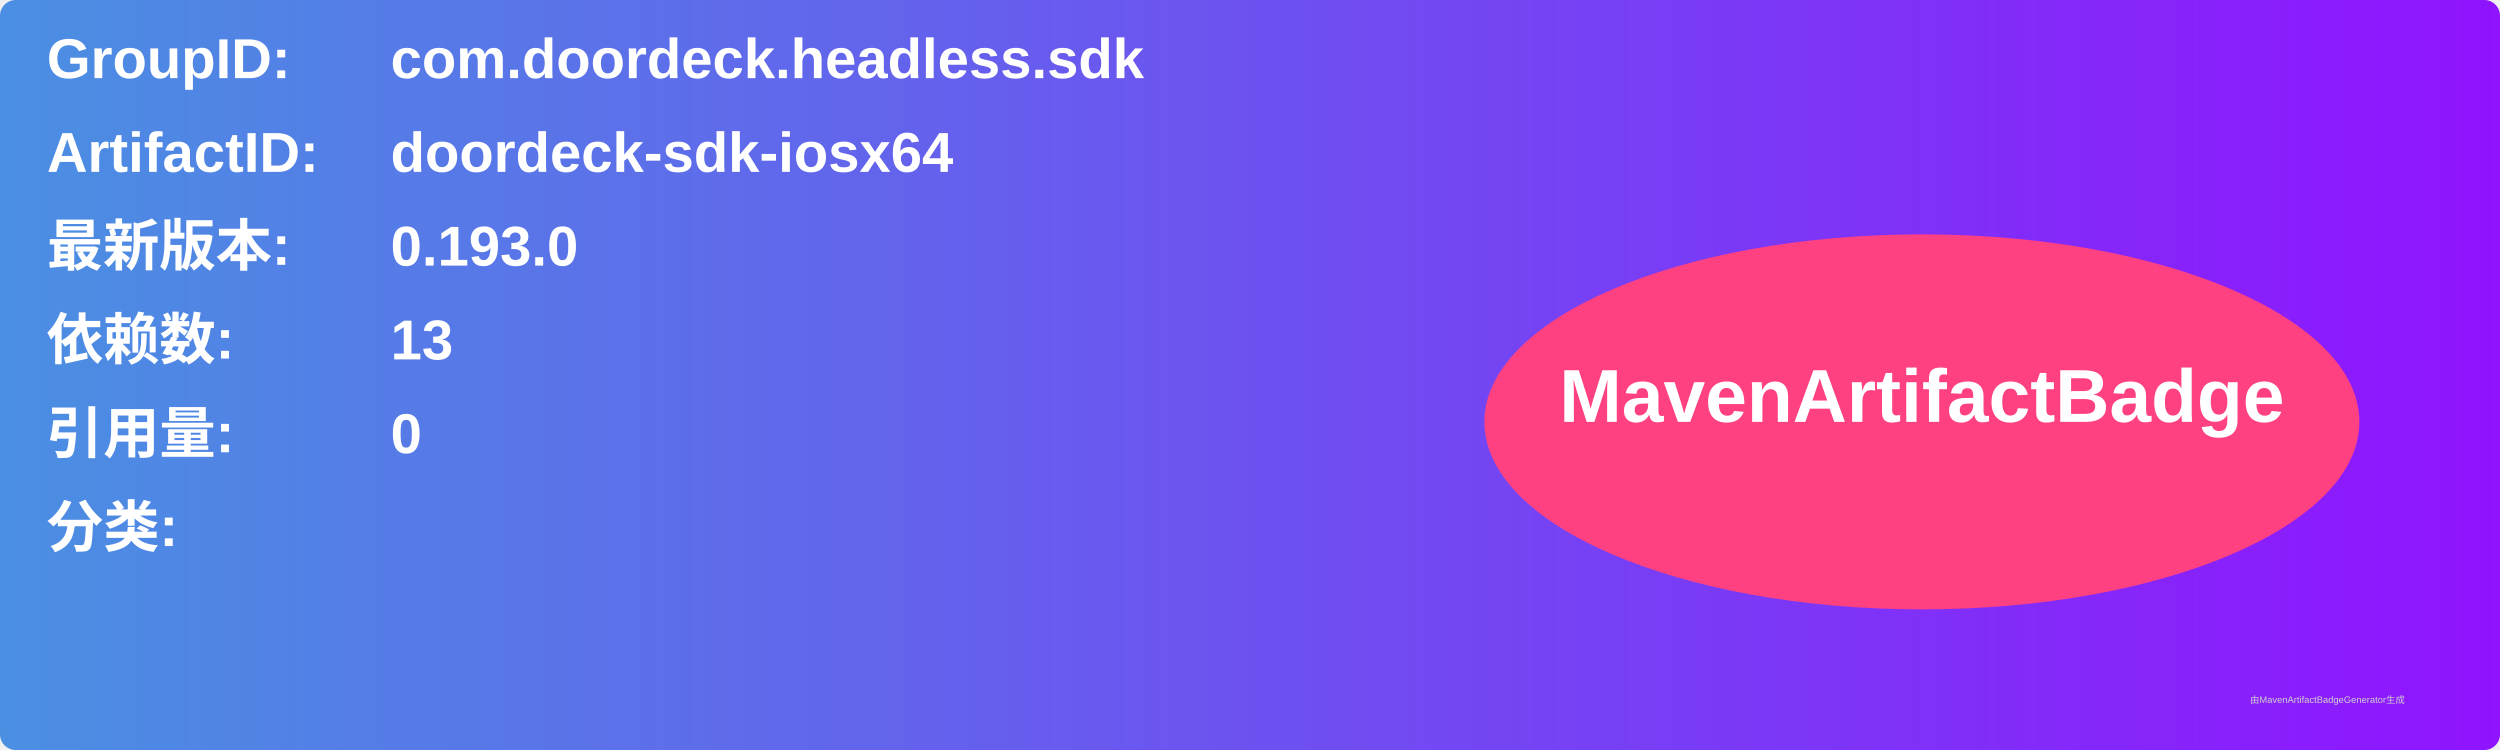
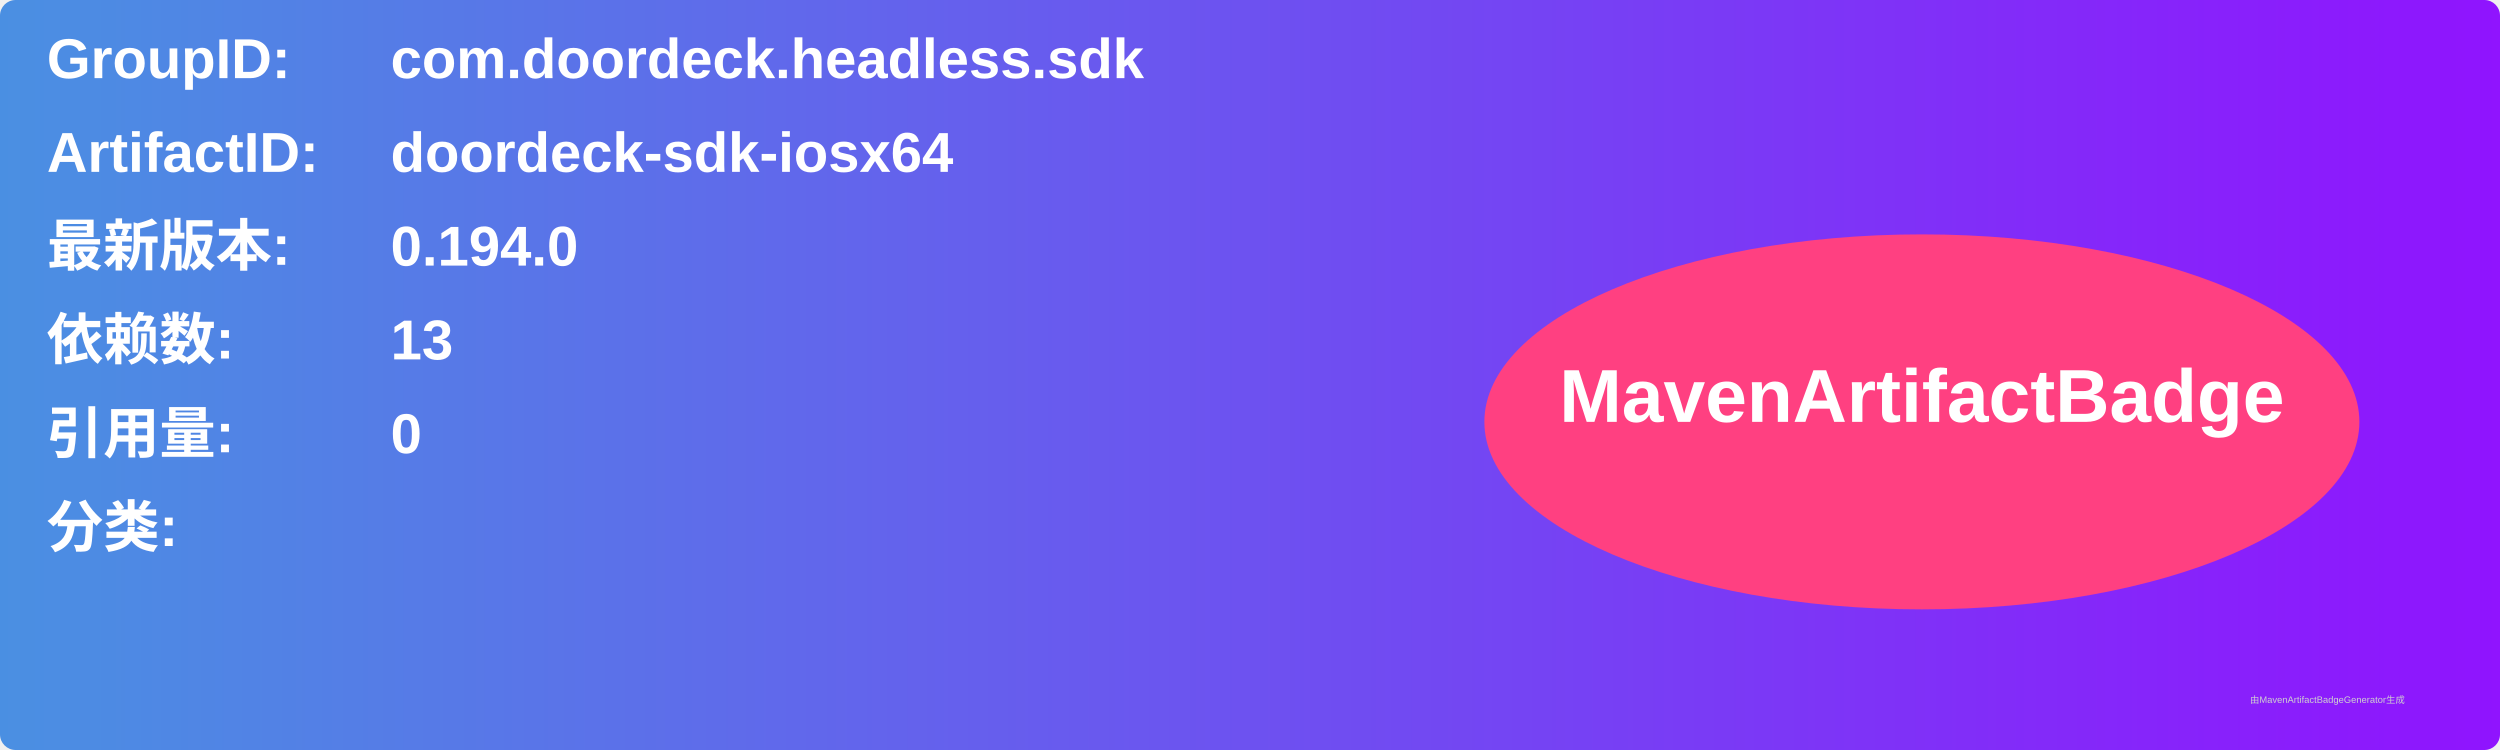
<svg xmlns="http://www.w3.org/2000/svg" width="800" height="240" viewBox="0 0 800 240">
  <linearGradient id="grad" x1="0%" y1="0%" x2="100%" y2="0%">
    <stop offset="0%" stop-color="#4a90e2" />
    <stop offset="100%" stop-color="#9013fe" />
  </linearGradient>
  <rect width="100%" height="100%" rx="5" ry="5" fill="url(#grad)" />
  <g transform="translate(15, 15)">
    <text x="0" y="10" font-family="Arial" font-size="18" fill="white" font-weight="bold" width="260">GroupID:</text>
    <text x="110" y="10" font-family="Arial" font-size="18" fill="white" font-weight="bold" width="460">com.doordeck.headless.sdk</text>
    <text x="0" y="40" font-family="Arial" font-size="18" fill="white" font-weight="bold" width="260">ArtifactID:</text>
    <text x="110" y="40" font-family="Arial" font-size="18" fill="white" font-weight="bold" width="460">doordeck-sdk-iosx64</text>
    <text x="0" y="70" font-family="Arial" font-size="18" fill="white" font-weight="bold">最新版本:</text>
    <text x="110" y="70" font-family="Arial" font-size="18" fill="white" font-weight="bold">
-       <tspan font-weight="bold">0.193.0</tspan>
+       <tspan font-weight="bold">0.194.0</tspan>
    </text>
    <text x="0" y="100" font-family="Arial" font-size="18" fill="white" font-weight="bold">依赖数: </text>
    <text x="110" y="100" font-family="Arial" font-size="18" fill="white">
      <tspan font-weight="bold">13</tspan>
    </text>
    <text x="0" y="130" font-family="Arial" font-size="18" fill="white" font-weight="bold">引用量: </text>
    <text x="110" y="130" font-family="Arial" font-size="18" fill="white">
      <tspan font-weight="bold">0</tspan>
    </text>
    <text x="0" y="160" font-family="Arial" font-size="18" fill="white" font-weight="bold">分类:</text>
    <text x="10" y="190" font-family="Arial" font-size="10" fill="white">
      <tspan font-weight="bold" />
    </text>
    <ellipse cx="600" cy="120" rx="140" ry="60" fill="#ff4081" />
    <text x="600" y="120" text-anchor="middle" font-family="Arial" font-size="24" fill="white" font-weight="bold">MavenArtifactBadge</text>
  </g>
  <text x="720" y="225" font-family="Arial" font-size="3" fill="#d0d0d0">由MavenArtifactBadgeGenerator生成</text>
</svg>
